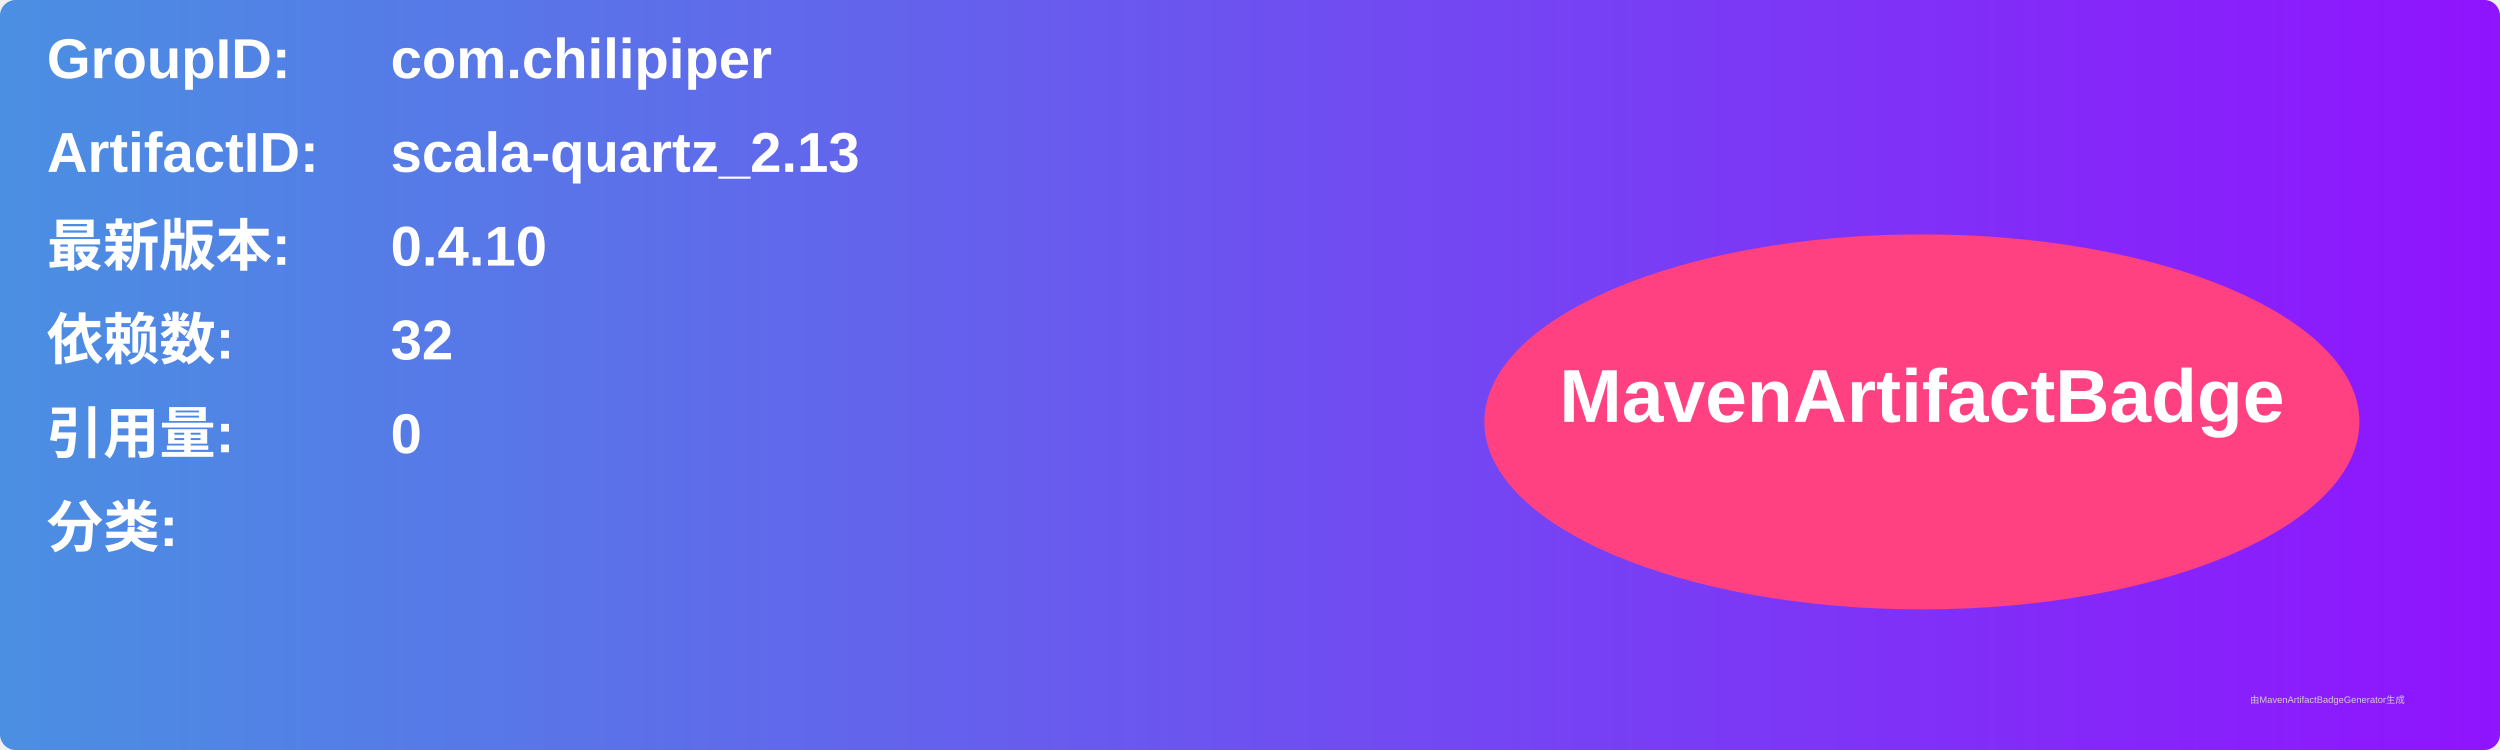
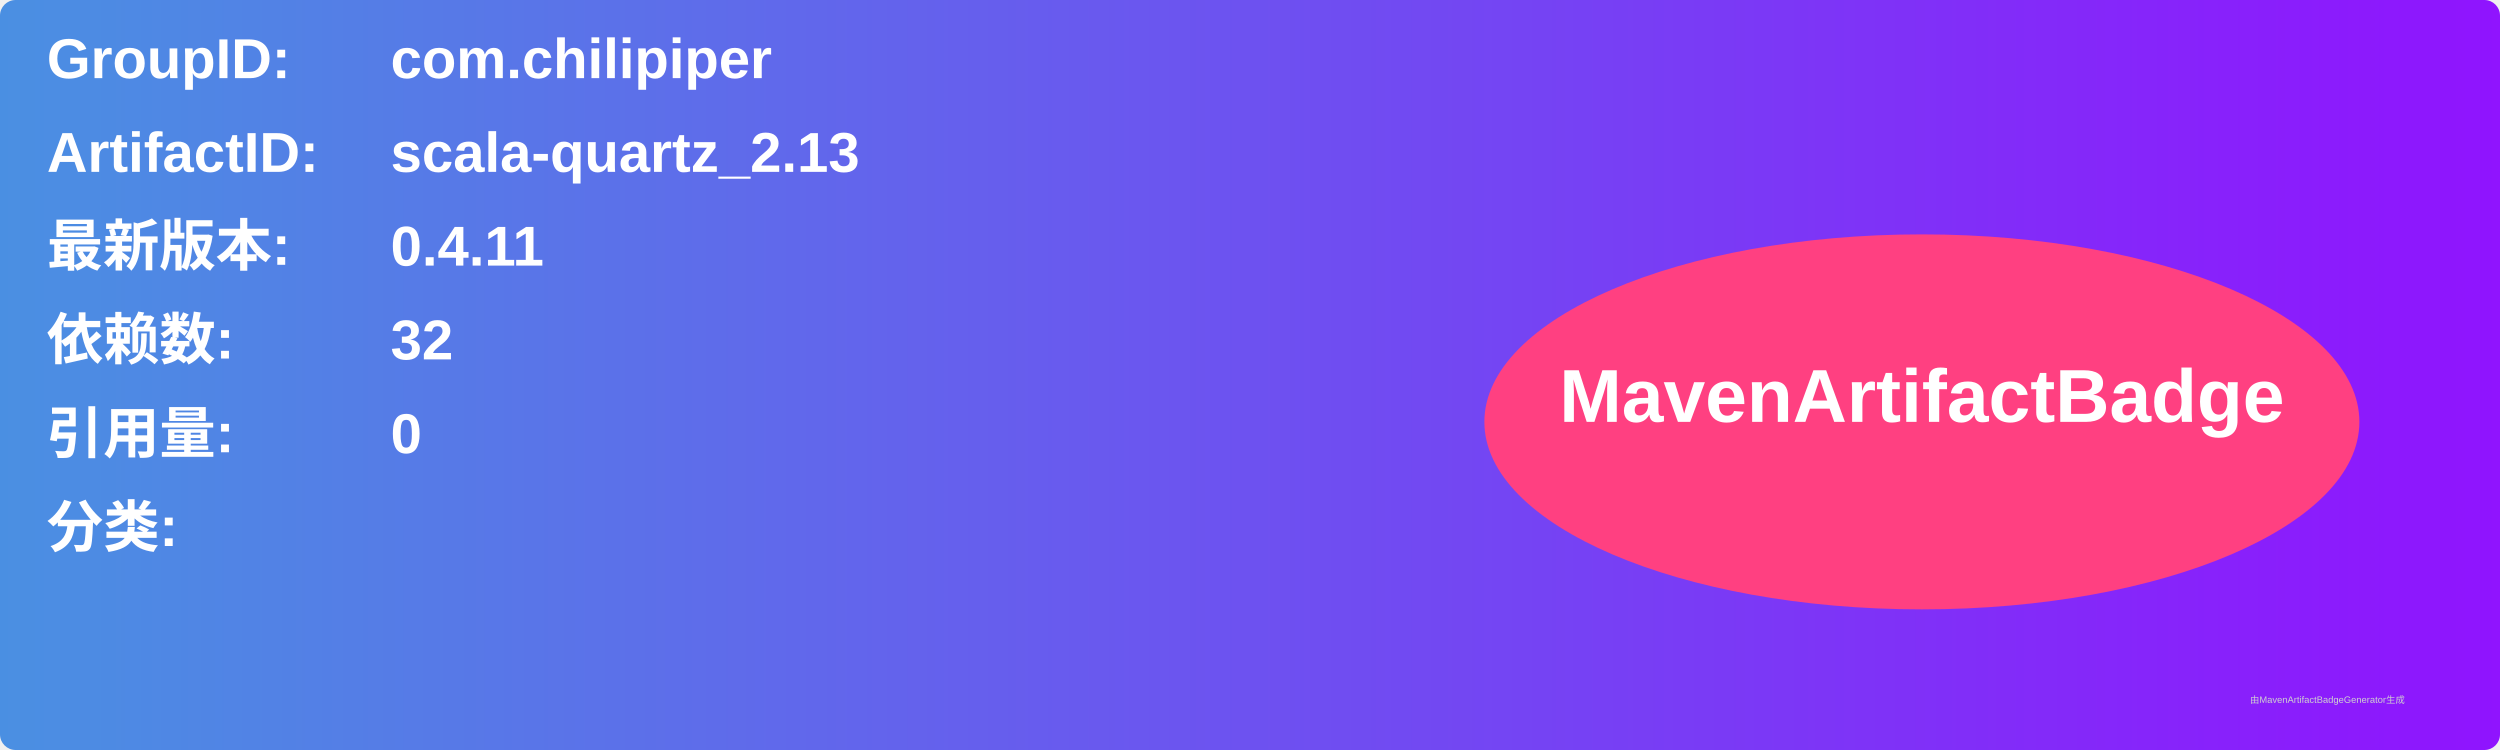
<svg xmlns="http://www.w3.org/2000/svg" width="800" height="240" viewBox="0 0 800 240">
  <linearGradient id="grad" x1="0%" y1="0%" x2="100%" y2="0%">
    <stop offset="0%" stop-color="#4a90e2" />
    <stop offset="100%" stop-color="#9013fe" />
  </linearGradient>
  <rect width="100%" height="100%" rx="5" ry="5" fill="url(#grad)" />
  <g transform="translate(15, 15)">
    <text x="0" y="10" font-family="Arial" font-size="18" fill="white" font-weight="bold" width="260">GroupID:</text>
    <text x="110" y="10" font-family="Arial" font-size="18" fill="white" font-weight="bold" width="460">com.chilipiper</text>
    <text x="0" y="40" font-family="Arial" font-size="18" fill="white" font-weight="bold" width="260">ArtifactID:</text>
    <text x="110" y="40" font-family="Arial" font-size="18" fill="white" font-weight="bold" width="460">scala-quartz_2.13</text>
    <text x="0" y="70" font-family="Arial" font-size="18" fill="white" font-weight="bold">最新版本:</text>
    <text x="110" y="70" font-family="Arial" font-size="18" fill="white" font-weight="bold">
-       <tspan font-weight="bold">0.4.10</tspan>
+       <tspan font-weight="bold">0.4.11</tspan>
    </text>
    <text x="0" y="100" font-family="Arial" font-size="18" fill="white" font-weight="bold">依赖数: </text>
    <text x="110" y="100" font-family="Arial" font-size="18" fill="white">
      <tspan font-weight="bold">32</tspan>
    </text>
    <text x="0" y="130" font-family="Arial" font-size="18" fill="white" font-weight="bold">引用量: </text>
    <text x="110" y="130" font-family="Arial" font-size="18" fill="white">
      <tspan font-weight="bold">0</tspan>
    </text>
    <text x="0" y="160" font-family="Arial" font-size="18" fill="white" font-weight="bold">分类:</text>
    <text x="10" y="190" font-family="Arial" font-size="10" fill="white">
      <tspan font-weight="bold" />
    </text>
    <ellipse cx="600" cy="120" rx="140" ry="60" fill="#ff4081" />
    <text x="600" y="120" text-anchor="middle" font-family="Arial" font-size="24" fill="white" font-weight="bold">MavenArtifactBadge</text>
  </g>
  <text x="720" y="225" font-family="Arial" font-size="3" fill="#d0d0d0">由MavenArtifactBadgeGenerator生成</text>
</svg>
